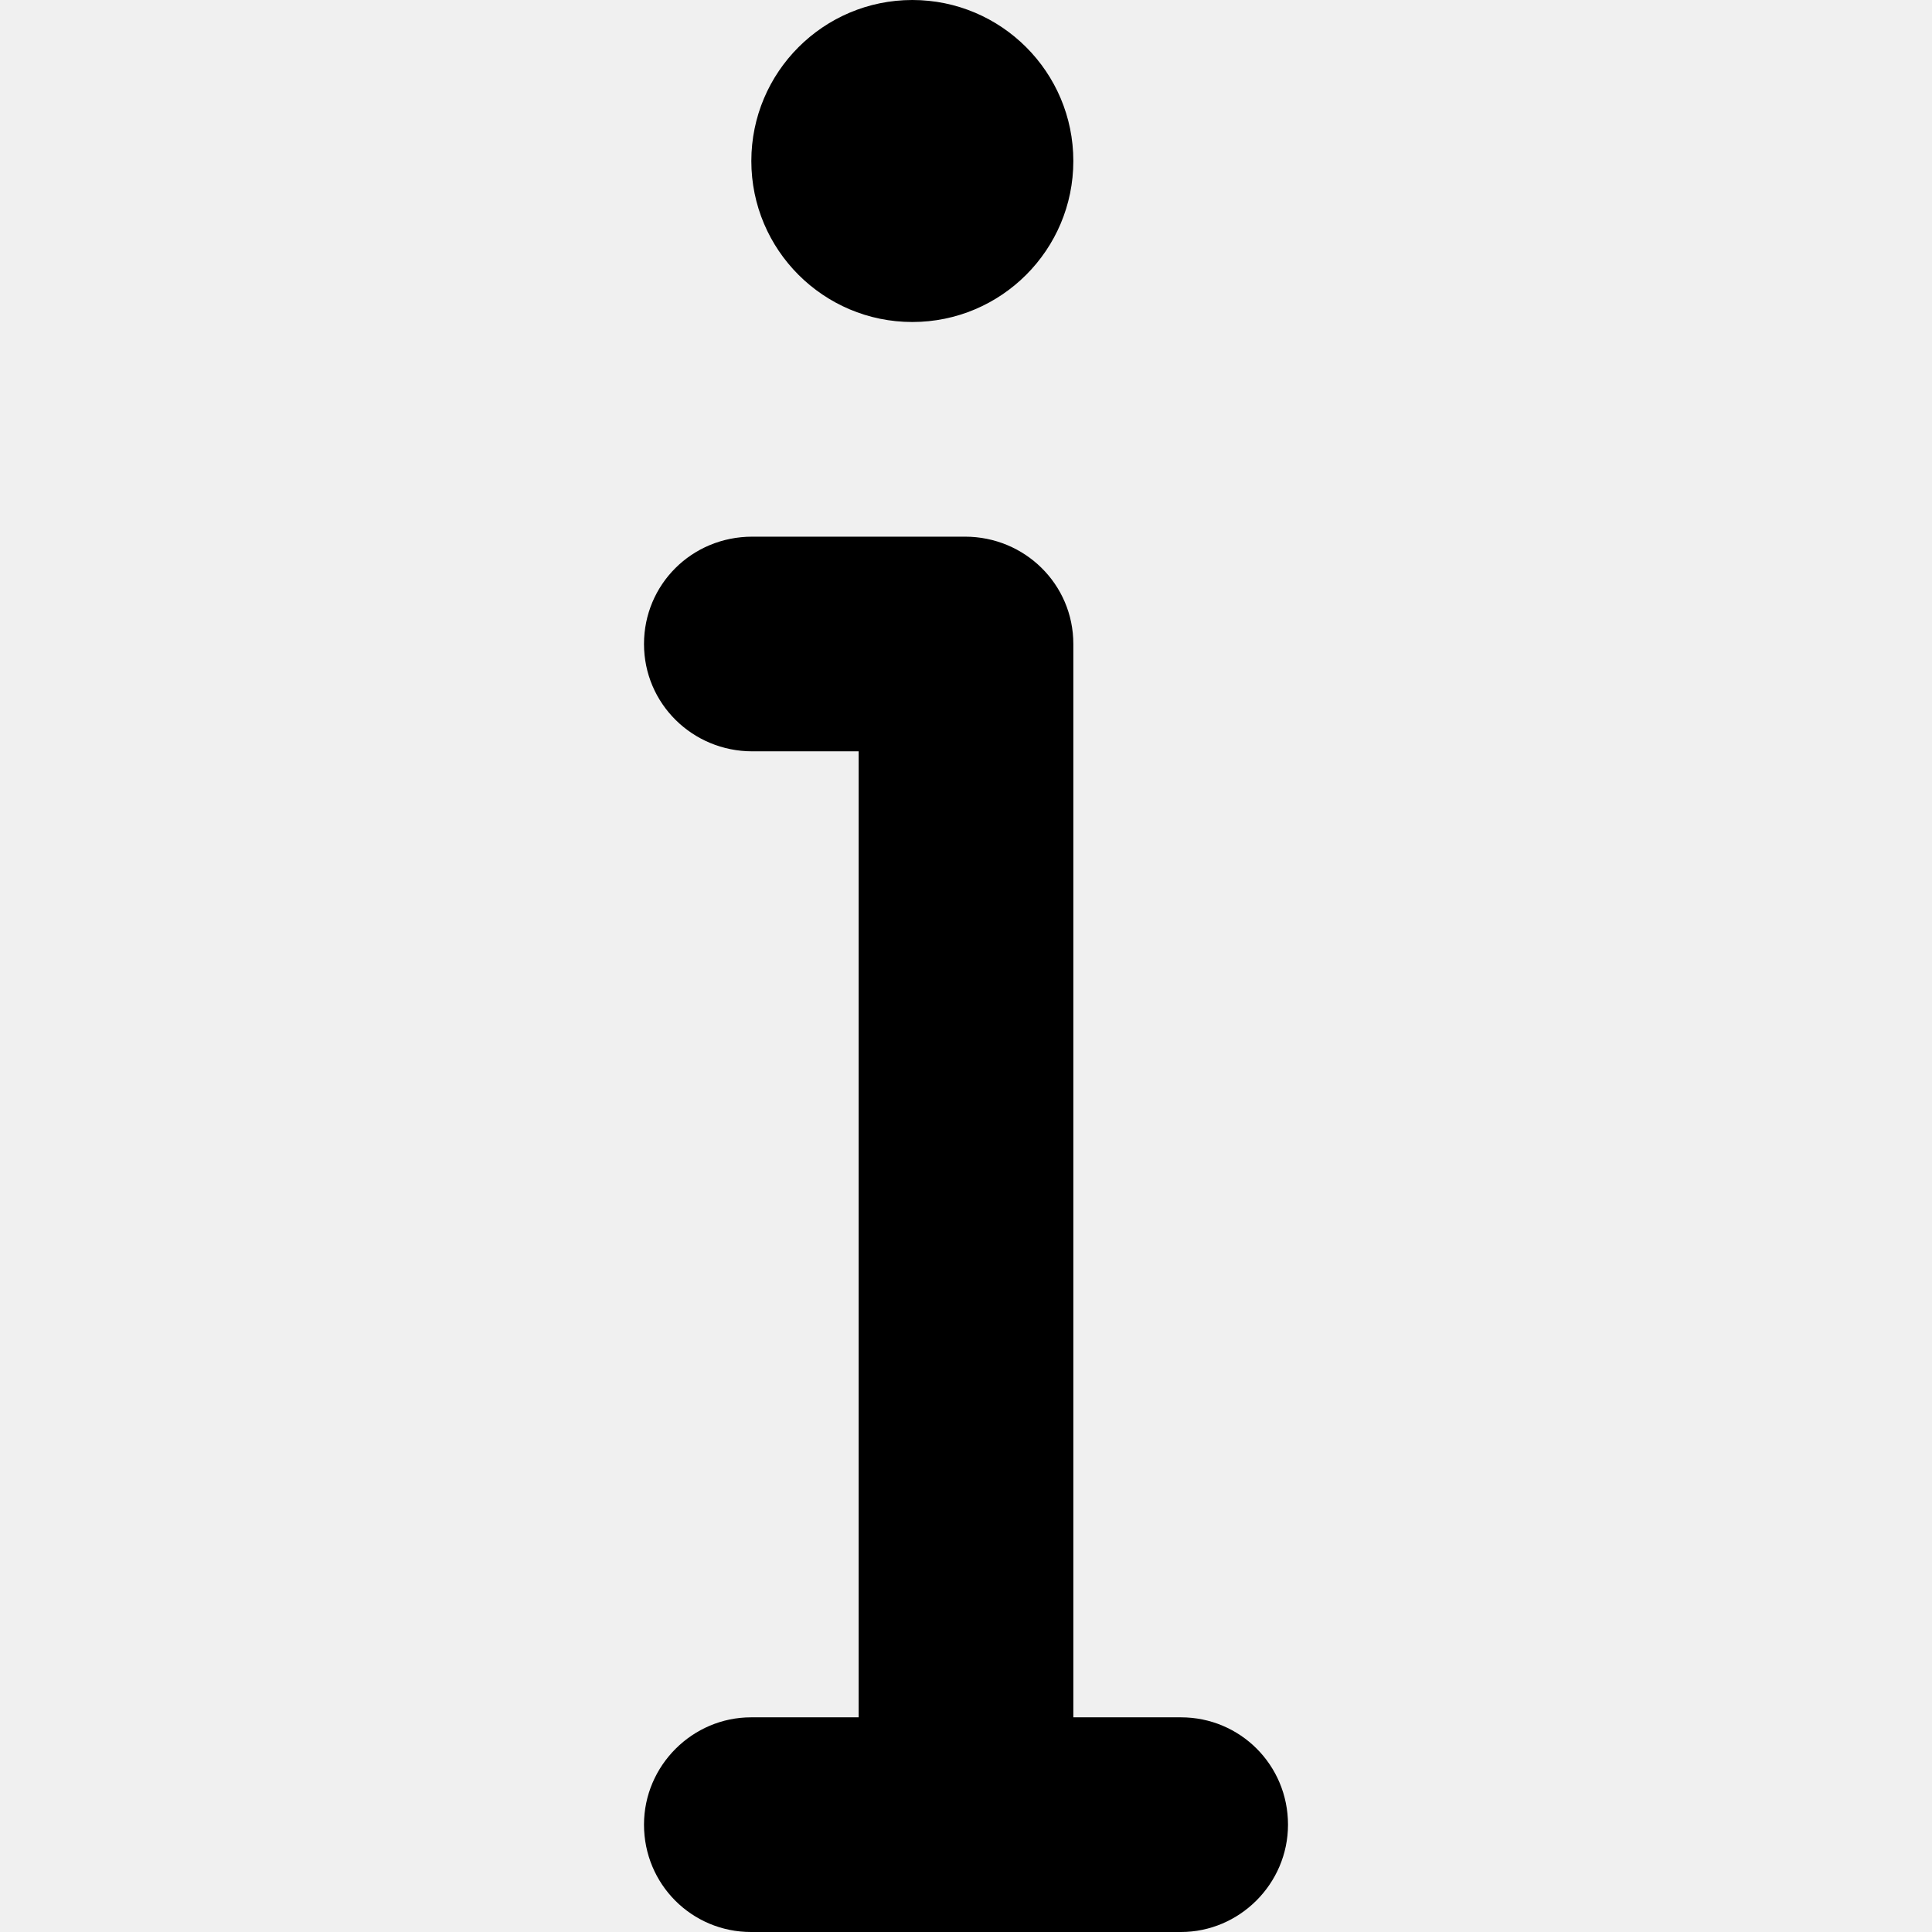
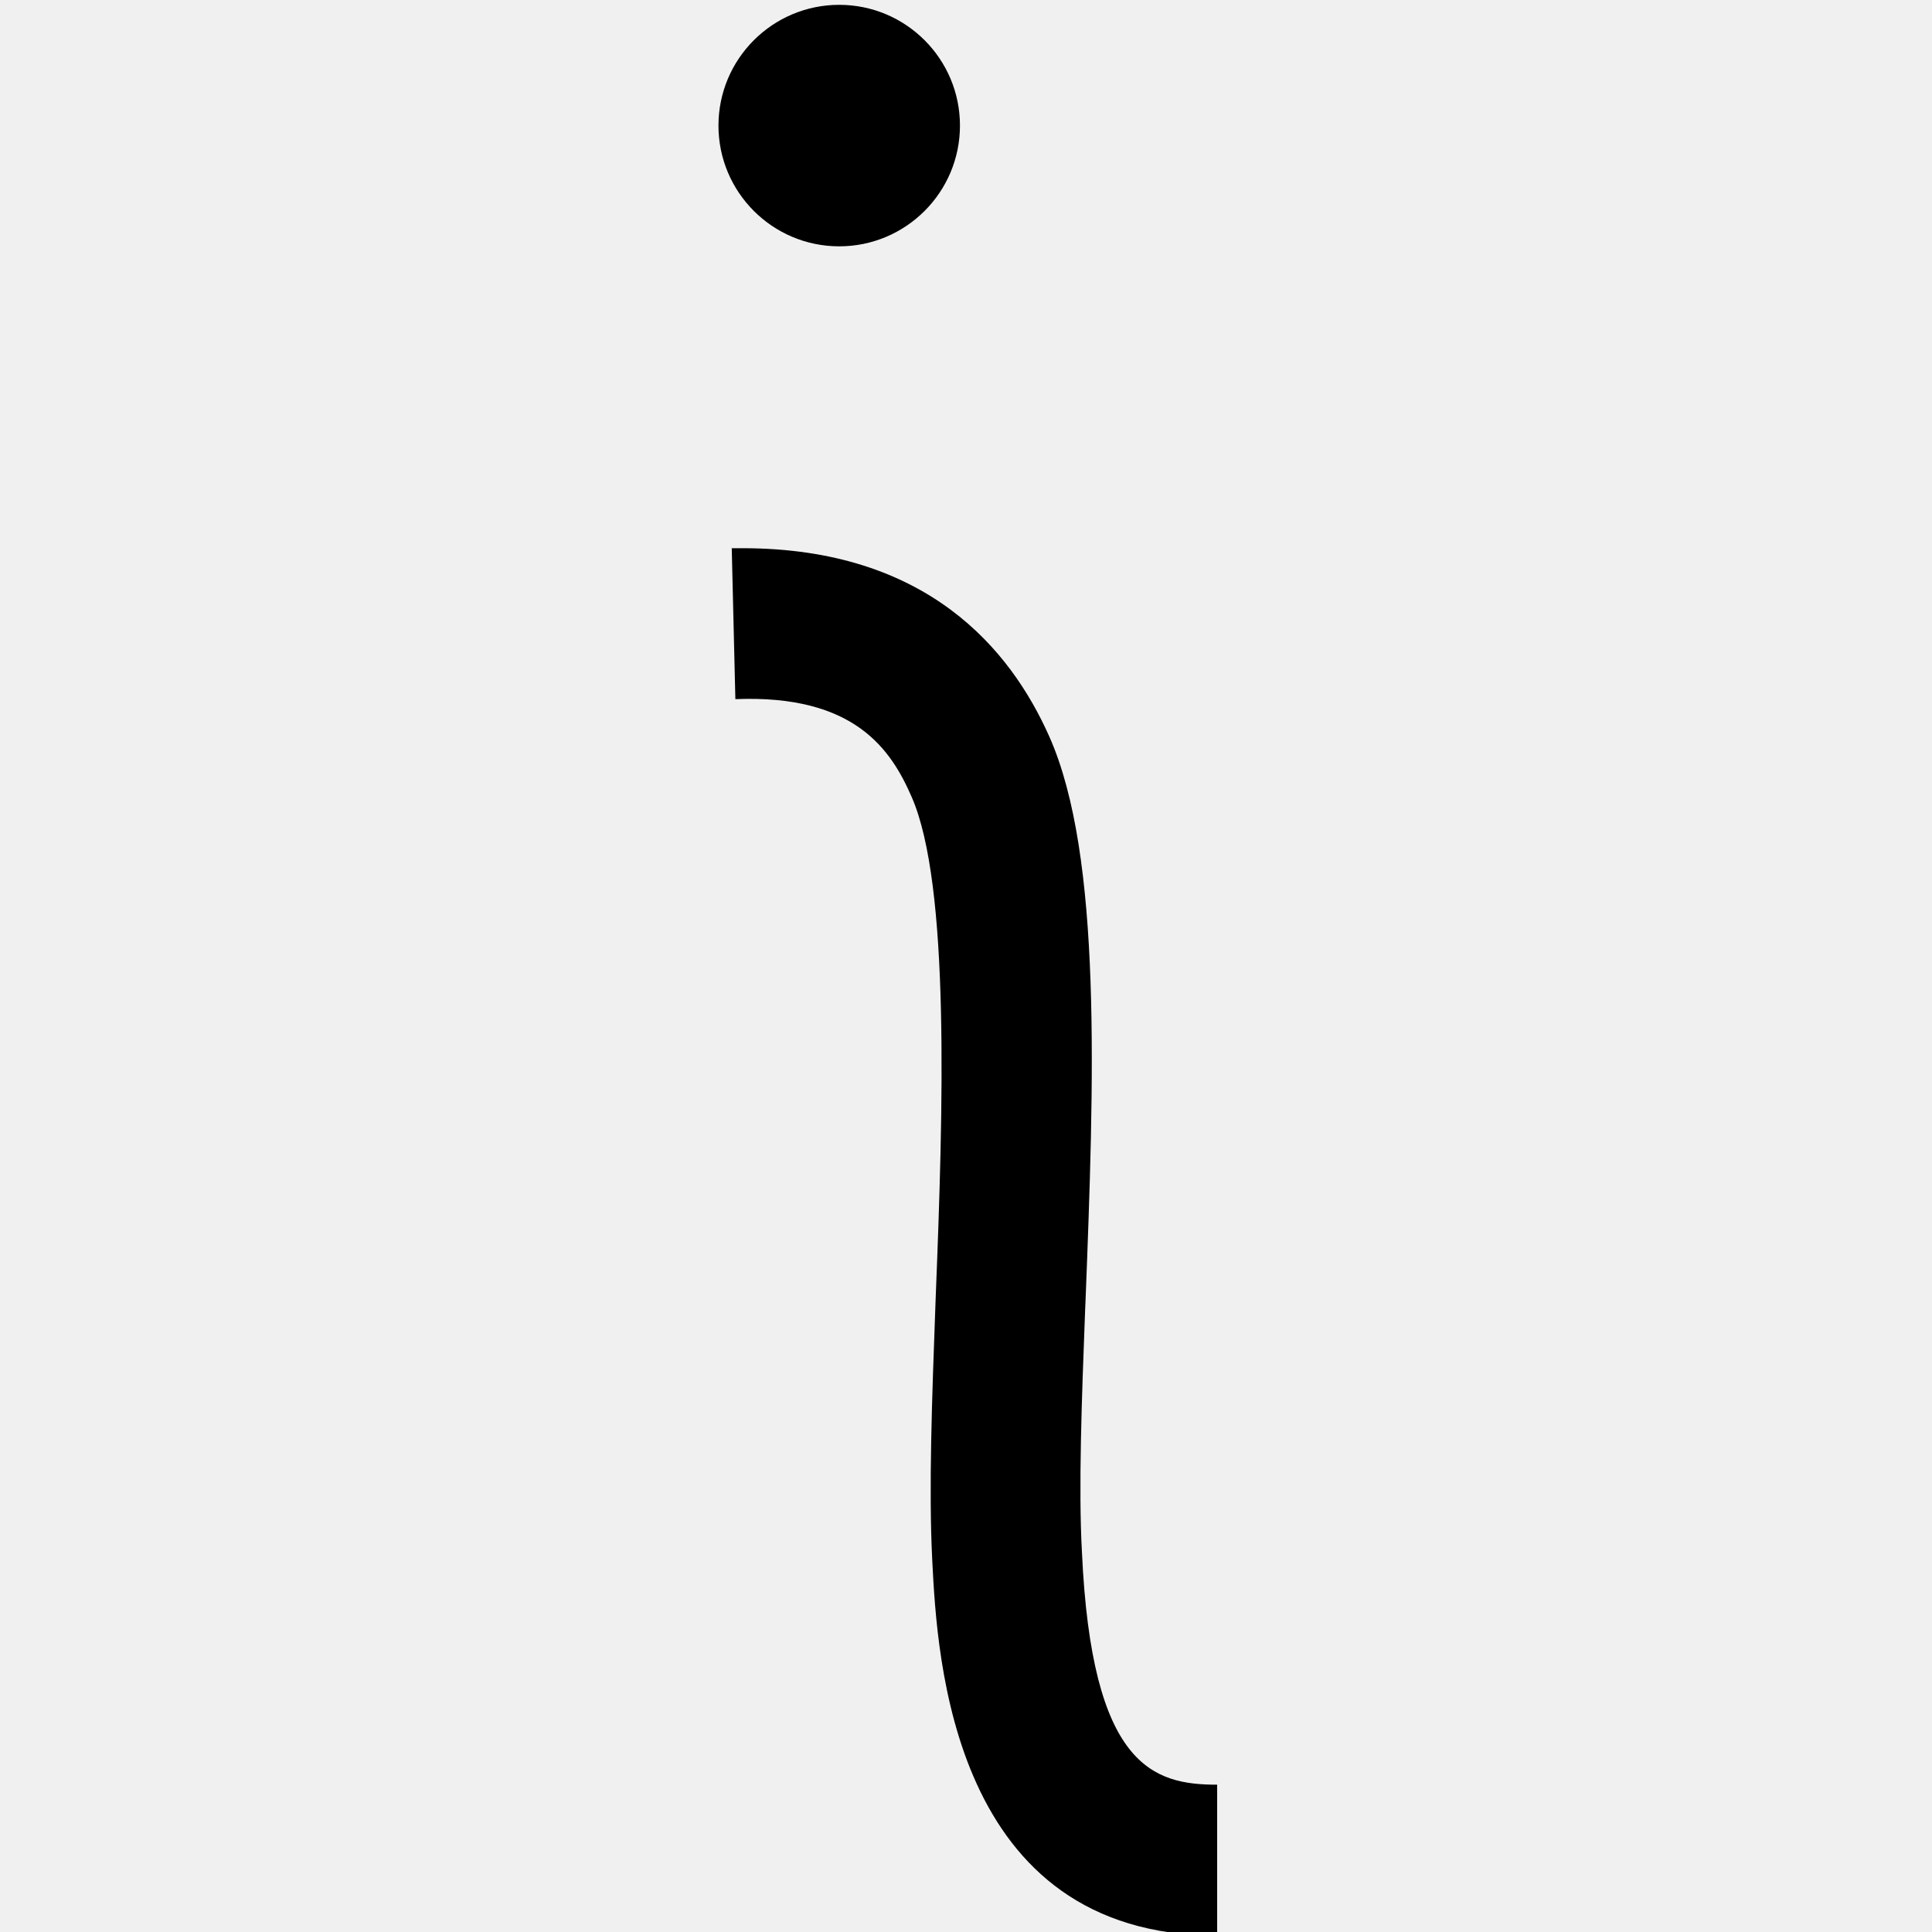
- <svg xmlns="http://www.w3.org/2000/svg" viewBox="0 0 18 18">
-   <path d="M10,16 L11.003,16 C11.554,16 12,16.444 12,17 C12,17.552 11.547,18 11.003,18 L6.997,18 C6.446,18 6,17.556 6,17 C6,16.448 6.453,16 6.997,16 L8,16 L8,7 L7.009,7 C6.452,7 6,6.556 6,6 C6,5.448 6.443,5 7.009,5 L8.991,5 C9.548,5 10,5.444 10,6 L10,16 Z M10,1.5 C10,0.672 9.328,0 8.5,0 C7.672,0 7,0.672 7,1.5 C7,2.328 7.672,3 8.5,3 C9.328,3 10,2.328 10,1.5 Z" />
+ <svg xmlns="http://www.w3.org/2000/svg" viewBox="0 0 16 16" fill="none">
+   <mask id="mask0" mask-type="alpha" maskUnits="userSpaceOnUse" x="5" y="0" width="6" height="17">
+     <path fill-rule="evenodd" clip-rule="evenodd" d="M7.95 1.04C7.95 1.592 7.502 2.04 6.95 2.04C6.398 2.04 5.95 1.592 5.95 1.04C5.95 0.488 6.398 0.04 6.95 0.04C7.502 0.04 7.95 0.488 7.95 1.04ZM7.747 10.801C7.718 11.591 7.691 12.33 7.72 12.91L7.721 12.933C7.762 13.725 7.881 16.03 10.08 16.03V14.78C9.55 14.78 9.04 14.63 8.96 12.85C8.931 12.325 8.958 11.602 8.987 10.837L8.99 10.77C9.06 8.96 9.13 7.09 8.69 6.1C8.37 5.38 7.68 4.54 6.15 4.54H6.06L6.09 5.79C7.08 5.75 7.38 6.21 7.55 6.6C7.87 7.33 7.81 9.21 7.75 10.72C7.749 10.747 7.748 10.774 7.747 10.801Z" fill="white" />
+   </mask>
+   <g mask="url(#mask0)">
+     <rect width="16" height="16" fill="currentColor" />
+   </g>
</svg>
